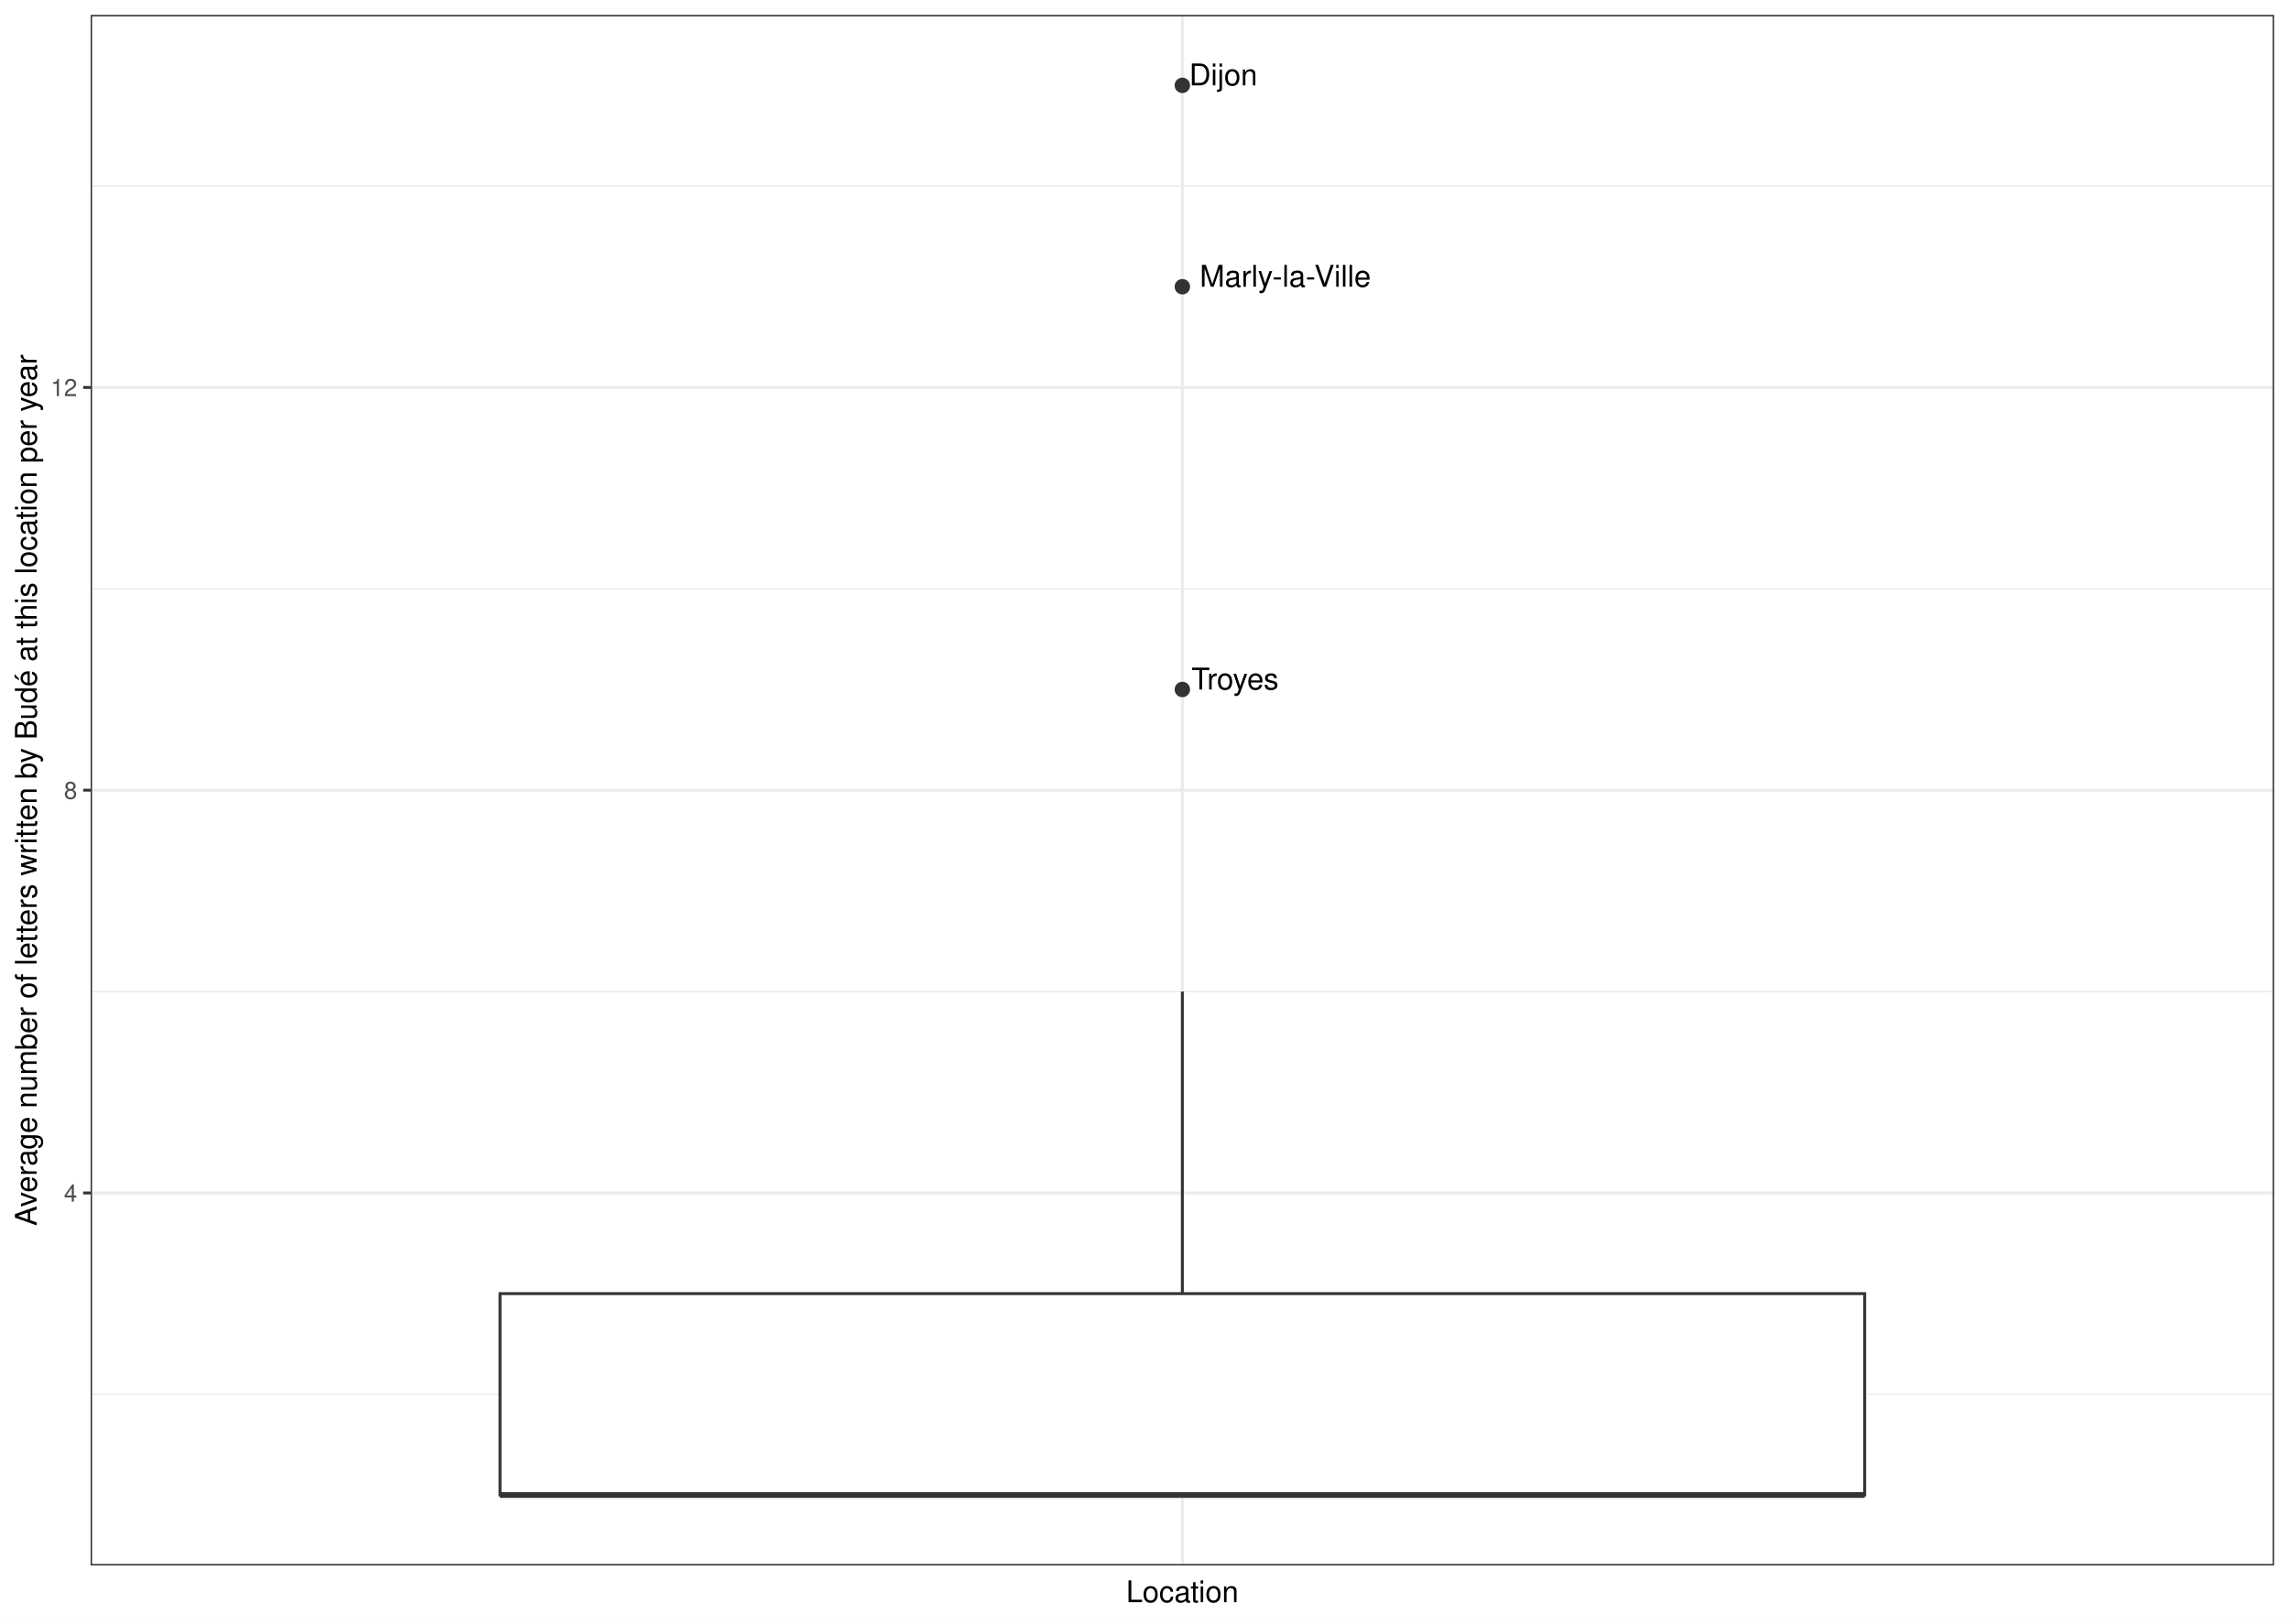
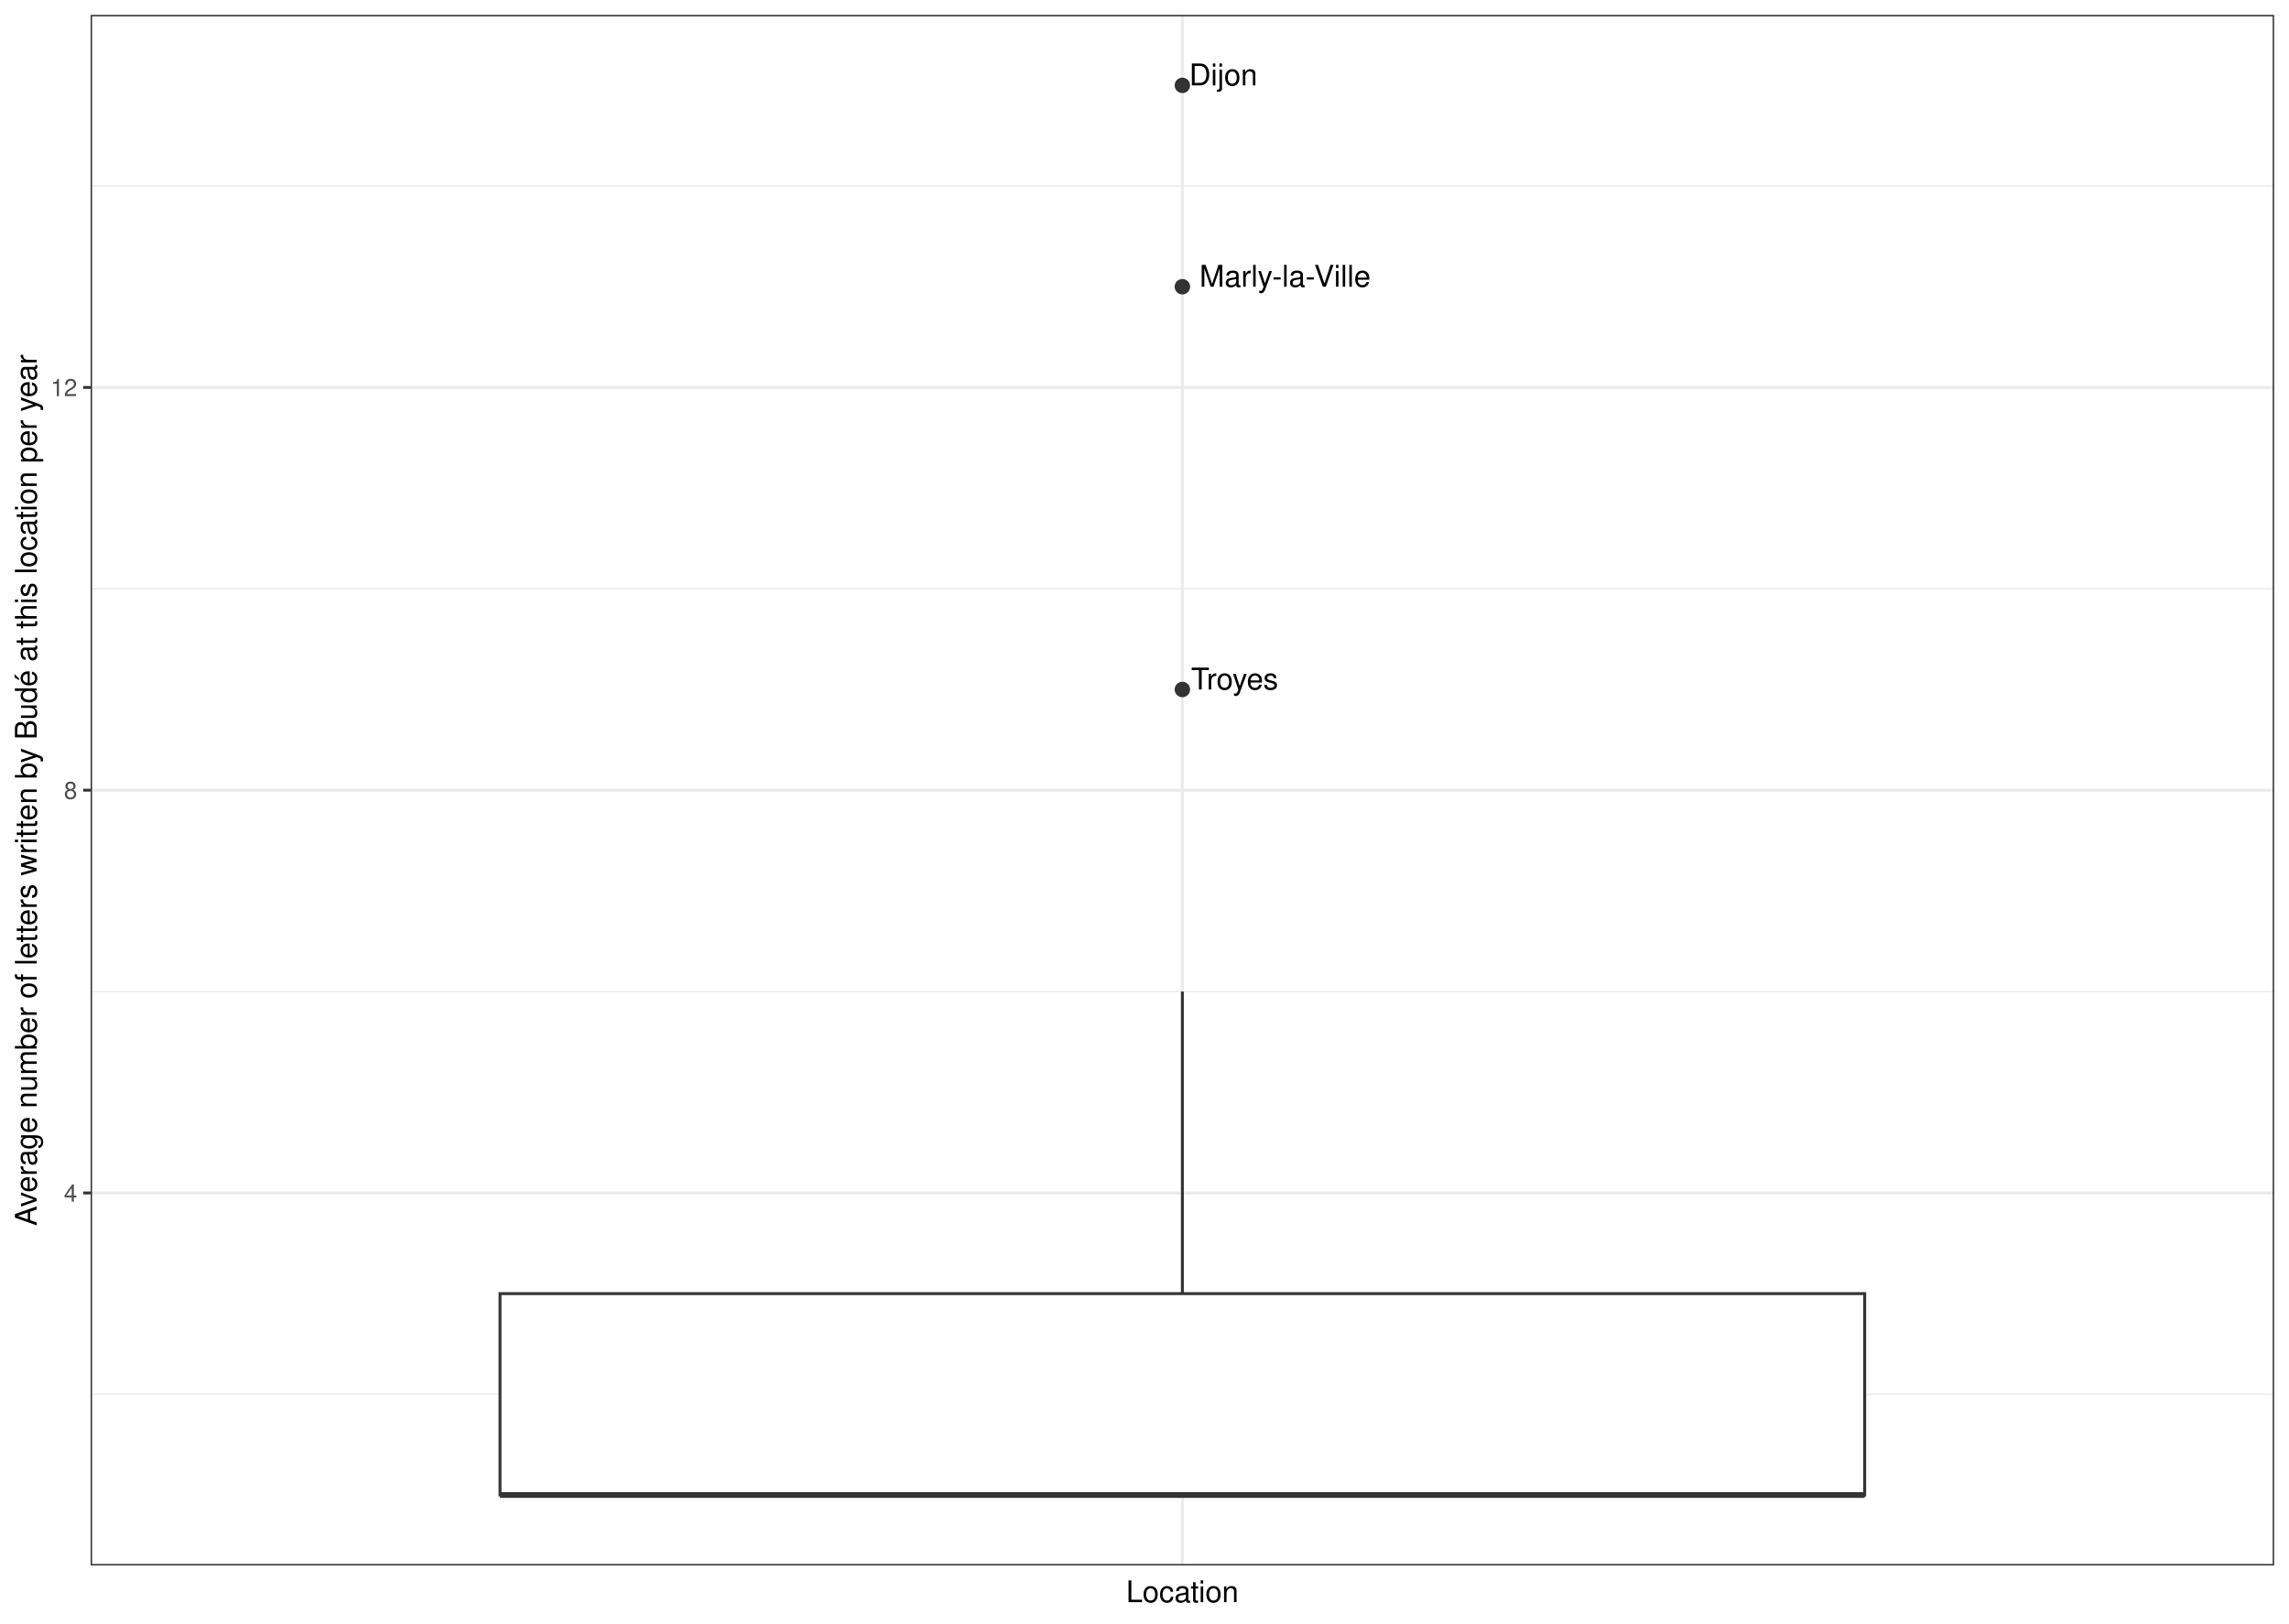
- <svg xmlns="http://www.w3.org/2000/svg" class="svglite" width="842.40pt" height="597.60pt" viewBox="0 0 842.40 597.60">
-   <defs>
-     <style type="text/css">
+ <svg xmlns="http://www.w3.org/2000/svg" width="842.40pt" height="597.60pt" viewBox="0 0 842.40 597.60">
+   <g class="svglite">
+     <defs>
+       <style type="text/css">
    .svglite line, .svglite polyline, .svglite polygon, .svglite path, .svglite rect, .svglite circle {
      fill: none;
      stroke: #000000;
      stroke-linecap: round;
      stroke-linejoin: round;
      stroke-miterlimit: 10.00;
    }
    .svglite text {
      white-space: pre;
    }
+     .svglite g.glyphgroup path {
+       fill: inherit;
+       stroke: none;
+     }
  </style>
-   </defs>
-   <rect width="100%" height="100%" style="stroke: none; fill: #FFFFFF;" />
-   <defs>
-     <clipPath id="cpMC4wMHw4NDIuNDB8MC4wMHw1OTcuNjA=">
-       <rect x="0.00" y="0.00" width="842.40" height="597.60" />
-     </clipPath>
-   </defs>
-   <g clip-path="url(#cpMC4wMHw4NDIuNDB8MC4wMHw1OTcuNjA=)">
-     <rect x="0" y="-0" width="842.40" height="597.60" style="stroke-width: 1.07; stroke: #FFFFFF; fill: #FFFFFF;" />
-   </g>
-   <defs>
-     <clipPath id="cpMzMuMzV8ODM2LjkyfDUuNDh8NTc2LjIy">
-       <rect x="33.35" y="5.48" width="803.57" height="570.74" />
-     </clipPath>
-   </defs>
-   <g clip-path="url(#cpMzMuMzV8ODM2LjkyfDUuNDh8NTc2LjIy)">
-     <rect x="33.35" y="5.48" width="803.57" height="570.74" style="stroke-width: 1.07; stroke: none; fill: #FFFFFF;" />
-     <polyline points="33.35,513.22 836.92,513.22 " style="stroke-width: 0.53; stroke: #EBEBEB; stroke-linecap: butt;" />
-     <polyline points="33.35,364.97 836.92,364.97 " style="stroke-width: 0.53; stroke: #EBEBEB; stroke-linecap: butt;" />
-     <polyline points="33.35,216.73 836.92,216.73 " style="stroke-width: 0.53; stroke: #EBEBEB; stroke-linecap: butt;" />
-     <polyline points="33.35,68.48 836.92,68.48 " style="stroke-width: 0.53; stroke: #EBEBEB; stroke-linecap: butt;" />
-     <polyline points="33.35,439.10 836.92,439.10 " style="stroke-width: 1.07; stroke: #EBEBEB; stroke-linecap: butt;" />
-     <polyline points="33.35,290.85 836.92,290.85 " style="stroke-width: 1.07; stroke: #EBEBEB; stroke-linecap: butt;" />
-     <polyline points="33.35,142.61 836.92,142.61 " style="stroke-width: 1.07; stroke: #EBEBEB; stroke-linecap: butt;" />
-     <polyline points="435.13,576.22 435.13,5.48 " style="stroke-width: 1.07; stroke: #EBEBEB; stroke-linecap: butt;" />
-     <circle cx="435.13" cy="105.54" r="2.49" style="stroke-width: 0.71; stroke: #333333; fill: #333333;" />
-     <circle cx="435.13" cy="253.79" r="2.49" style="stroke-width: 0.71; stroke: #333333; fill: #333333;" />
-     <circle cx="435.13" cy="31.42" r="2.49" style="stroke-width: 0.71; stroke: #333333; fill: #333333;" />
-     <line x1="435.13" y1="476.16" x2="435.13" y2="364.97" style="stroke-width: 1.07; stroke: #333333; stroke-linecap: butt;" />
-     <line x1="435.13" y1="550.28" x2="435.13" y2="550.28" style="stroke-width: 1.07; stroke: #333333; stroke-linecap: butt;" />
-     <polygon points="184.02,476.16 184.02,550.28 686.25,550.28 686.25,476.16 184.02,476.16 " style="stroke-width: 1.07; stroke: #333333; stroke-linecap: butt; stroke-linejoin: miter; fill: #FFFFFF;" />
-     <line x1="184.02" y1="550.28" x2="686.25" y2="550.28" style="stroke-width: 2.13; stroke: #333333; stroke-linecap: butt; stroke-linejoin: miter;" />
-     <text x="441.51" y="105.54" style="font-size: 11.04px; font-weight: 0; font-family: &quot;Nimbus Sans&quot;;" textLength="63.72px" lengthAdjust="spacingAndGlyphs">Marly-la-Ville</text>
-     <text x="438.50" y="253.79" style="font-size: 11.04px; font-weight: 0; font-family: &quot;Nimbus Sans&quot;;" textLength="33.71px" lengthAdjust="spacingAndGlyphs">Troyes</text>
-     <text x="437.65" y="31.42" style="font-size: 11.04px; font-weight: 0; font-family: &quot;Nimbus Sans&quot;;" textLength="25.13px" lengthAdjust="spacingAndGlyphs">Dijon</text>
-     <rect x="33.35" y="5.48" width="803.57" height="570.74" style="stroke-width: 1.07; stroke: #333333;" />
-   </g>
-   <g clip-path="url(#cpMC4wMHw4NDIuNDB8MC4wMHw1OTcuNjA=)">
-     <text x="28.42" y="442.30" text-anchor="end" style="font-size: 8.80px; font-weight: 0;fill: #4D4D4D; font-family: &quot;Nimbus Sans&quot;;" textLength="4.89px" lengthAdjust="spacingAndGlyphs">4</text>
-     <text x="28.42" y="294.06" text-anchor="end" style="font-size: 8.80px; font-weight: 0;fill: #4D4D4D; font-family: &quot;Nimbus Sans&quot;;" textLength="4.89px" lengthAdjust="spacingAndGlyphs">8</text>
-     <text x="28.42" y="145.81" text-anchor="end" style="font-size: 8.80px; font-weight: 0;fill: #4D4D4D; font-family: &quot;Nimbus Sans&quot;;" textLength="9.78px" lengthAdjust="spacingAndGlyphs">12</text>
-     <polyline points="30.61,439.10 33.35,439.10 " style="stroke-width: 1.07; stroke: #333333; stroke-linecap: butt;" />
-     <polyline points="30.61,290.85 33.35,290.85 " style="stroke-width: 1.07; stroke: #333333; stroke-linecap: butt;" />
-     <polyline points="30.61,142.61 33.35,142.61 " style="stroke-width: 1.07; stroke: #333333; stroke-linecap: butt;" />
-     <text x="435.13" y="589.72" text-anchor="middle" style="font-size: 11.00px; font-weight: 0; font-family: &quot;Nimbus Sans&quot;;" textLength="41.57px" lengthAdjust="spacingAndGlyphs">Location</text>
-     <text transform="translate(13.50,290.85) rotate(-90)" text-anchor="middle" style="font-size: 11.00px; font-weight: 0; font-family: &quot;Nimbus Sans&quot;;" textLength="322.16px" lengthAdjust="spacingAndGlyphs">Average number of letters written by Budé at this location per year</text>
+     </defs>
+     <rect width="100%" height="100%" style="stroke: none; fill: #FFFFFF;" />
+     <defs>
+       <clipPath id="cpMC4wMHw4NDIuNDB8MC4wMHw1OTcuNjA=">
+         <rect x="0.00" y="0.00" width="842.40" height="597.60" />
+       </clipPath>
+     </defs>
+     <g clip-path="url(#cpMC4wMHw4NDIuNDB8MC4wMHw1OTcuNjA=)">
+       <rect x="0.00" y="-0" width="842.40" height="597.60" style="stroke-width: 1.07; stroke: #FFFFFF; fill: #FFFFFF;" />
+     </g>
+     <defs>
+       <clipPath id="cpMzMuMzV8ODM2LjkyfDUuNDh8NTc2LjIy">
+         <rect x="33.35" y="5.48" width="803.57" height="570.74" />
+       </clipPath>
+     </defs>
+     <g clip-path="url(#cpMzMuMzV8ODM2LjkyfDUuNDh8NTc2LjIy)">
+       <rect x="33.35" y="5.48" width="803.57" height="570.74" style="stroke-width: 1.07; stroke: none; fill: #FFFFFF;" />
+       <polyline points="33.35,513.22 836.92,513.22 " style="stroke-width: 0.53; stroke: #EBEBEB; stroke-linecap: butt;" />
+       <polyline points="33.35,364.97 836.92,364.97 " style="stroke-width: 0.53; stroke: #EBEBEB; stroke-linecap: butt;" />
+       <polyline points="33.35,216.73 836.92,216.73 " style="stroke-width: 0.53; stroke: #EBEBEB; stroke-linecap: butt;" />
+       <polyline points="33.35,68.48 836.92,68.48 " style="stroke-width: 0.53; stroke: #EBEBEB; stroke-linecap: butt;" />
+       <polyline points="33.35,439.10 836.92,439.10 " style="stroke-width: 1.07; stroke: #EBEBEB; stroke-linecap: butt;" />
+       <polyline points="33.35,290.85 836.92,290.85 " style="stroke-width: 1.07; stroke: #EBEBEB; stroke-linecap: butt;" />
+       <polyline points="33.35,142.61 836.92,142.61 " style="stroke-width: 1.07; stroke: #EBEBEB; stroke-linecap: butt;" />
+       <polyline points="435.14,576.22 435.14,5.48 " style="stroke-width: 1.07; stroke: #EBEBEB; stroke-linecap: butt;" />
+       <circle cx="435.14" cy="105.54" r="2.49" style="stroke-width: 0.71; stroke: #333333; fill: #333333;" />
+       <circle cx="435.14" cy="253.79" r="2.49" style="stroke-width: 0.71; stroke: #333333; fill: #333333;" />
+       <circle cx="435.14" cy="31.42" r="2.49" style="stroke-width: 0.71; stroke: #333333; fill: #333333;" />
+       <line x1="435.14" y1="476.16" x2="435.14" y2="364.97" style="stroke-width: 1.07; stroke: #333333; stroke-linecap: butt;" />
+       <line x1="435.14" y1="550.28" x2="435.14" y2="550.28" style="stroke-width: 1.07; stroke: #333333; stroke-linecap: butt;" />
+       <polygon points="184.02,476.16 184.02,550.28 686.25,550.28 686.25,476.16 184.02,476.16 " style="stroke-width: 1.07; stroke: #333333; stroke-linecap: butt; stroke-linejoin: miter; fill: #FFFFFF;" />
+       <line x1="184.02" y1="550.28" x2="686.25" y2="550.28" style="stroke-width: 2.13; stroke: #333333; stroke-linecap: butt; stroke-linejoin: miter;" />
+       <text x="441.43" y="105.54" style="font-size: 11.04px; font-family: &quot;Nimbus Sans&quot;;" textLength="62.97px" lengthAdjust="spacingAndGlyphs">Marly-la-Ville</text>
+       <text x="438.34" y="253.79" style="font-size: 11.04px; font-family: &quot;Nimbus Sans&quot;;" textLength="32.05px" lengthAdjust="spacingAndGlyphs">Troyes</text>
+       <text x="437.65" y="31.42" style="font-size: 11.04px; font-family: &quot;Nimbus Sans&quot;;" textLength="25.12px" lengthAdjust="spacingAndGlyphs">Dijon</text>
+       <rect x="33.35" y="5.48" width="803.57" height="570.74" style="stroke-width: 1.07; stroke: #333333;" />
+     </g>
+     <g clip-path="url(#cpMC4wMHw4NDIuNDB8MC4wMHw1OTcuNjA=)">
+       <text x="28.42" y="442.30" text-anchor="end" style="font-size: 8.80px;fill: #4D4D4D; font-family: &quot;Nimbus Sans&quot;;" textLength="4.89px" lengthAdjust="spacingAndGlyphs">4</text>
+       <text x="28.42" y="294.06" text-anchor="end" style="font-size: 8.80px;fill: #4D4D4D; font-family: &quot;Nimbus Sans&quot;;" textLength="4.89px" lengthAdjust="spacingAndGlyphs">8</text>
+       <text x="28.42" y="145.81" text-anchor="end" style="font-size: 8.80px;fill: #4D4D4D; font-family: &quot;Nimbus Sans&quot;;" textLength="9.78px" lengthAdjust="spacingAndGlyphs">12</text>
+       <polyline points="30.61,439.10 33.35,439.10 " style="stroke-width: 1.07; stroke: #333333; stroke-linecap: butt;" />
+       <polyline points="30.61,290.85 33.35,290.85 " style="stroke-width: 1.07; stroke: #333333; stroke-linecap: butt;" />
+       <polyline points="30.61,142.61 33.35,142.61 " style="stroke-width: 1.07; stroke: #333333; stroke-linecap: butt;" />
+       <text x="435.14" y="589.72" text-anchor="middle" style="font-size: 11.00px; font-family: &quot;Nimbus Sans&quot;;" textLength="41.33px" lengthAdjust="spacingAndGlyphs">Location</text>
+       <text transform="translate(13.50,290.85) rotate(-90)" text-anchor="middle" style="font-size: 11.00px; font-family: &quot;Nimbus Sans&quot;;" textLength="320.59px" lengthAdjust="spacingAndGlyphs">Average number of letters written by Budé at this location per year</text>
+     </g>
  </g>
</svg>
